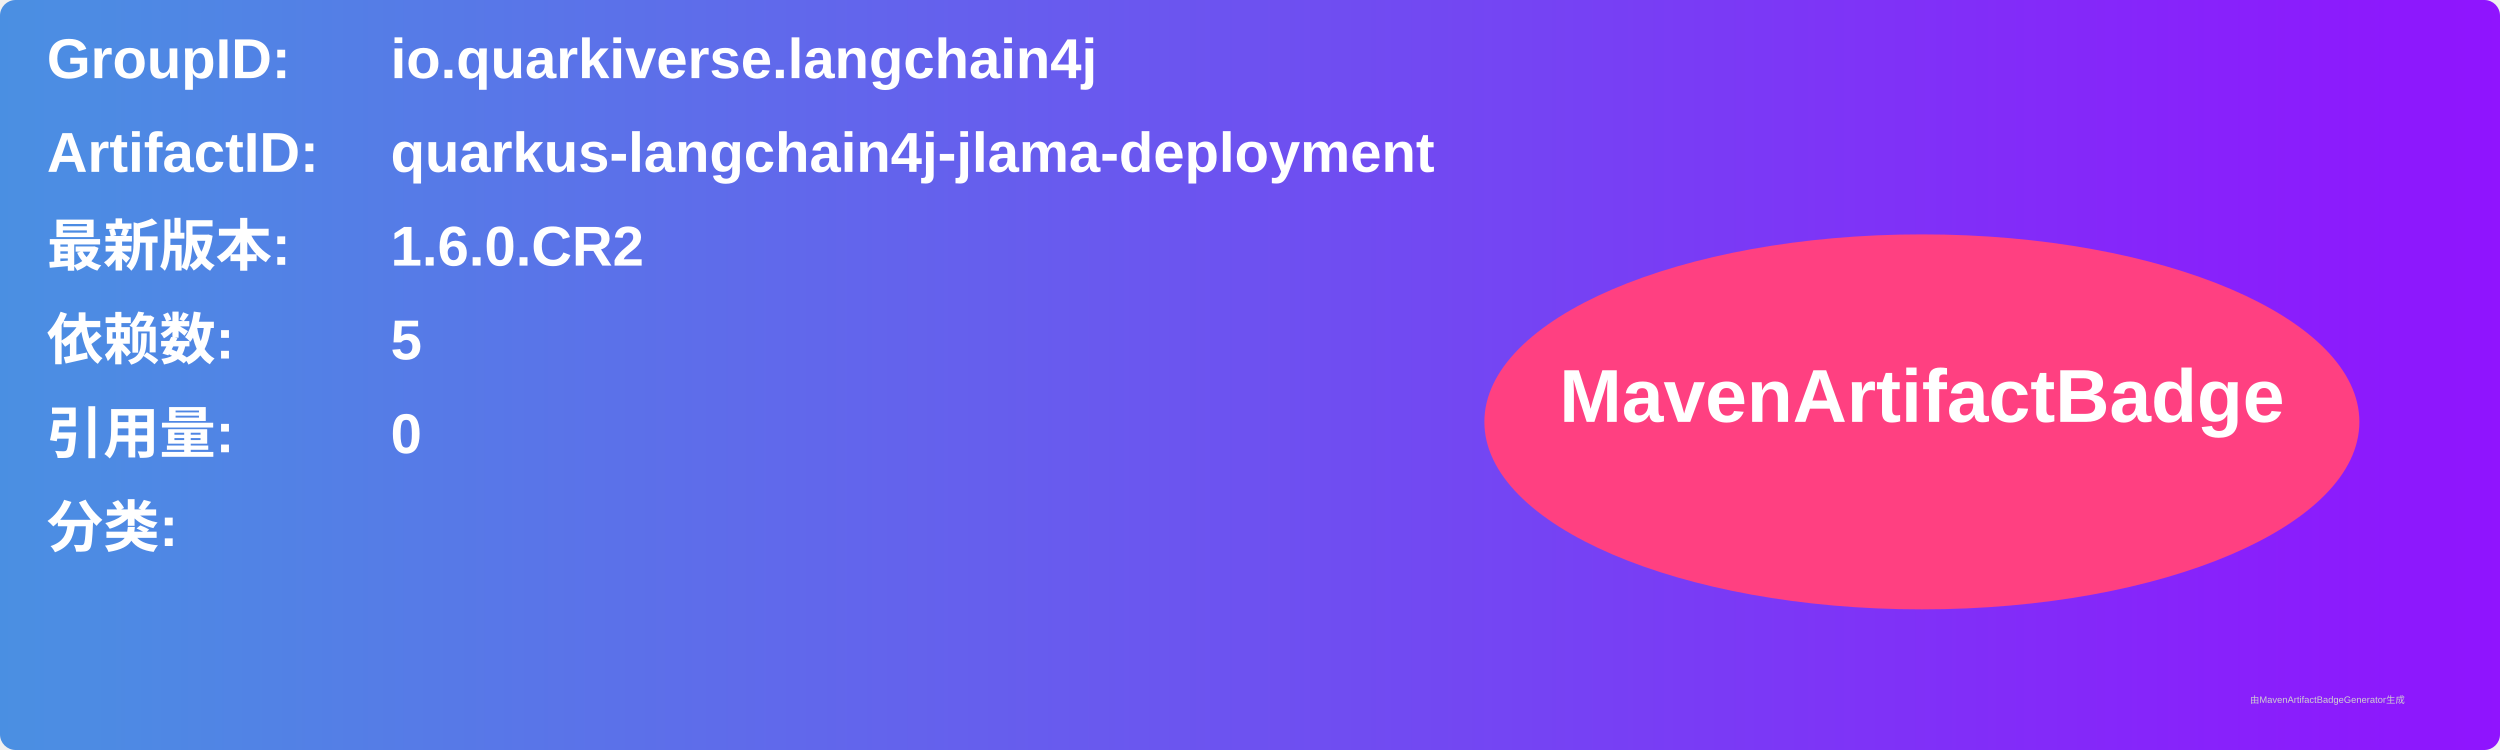
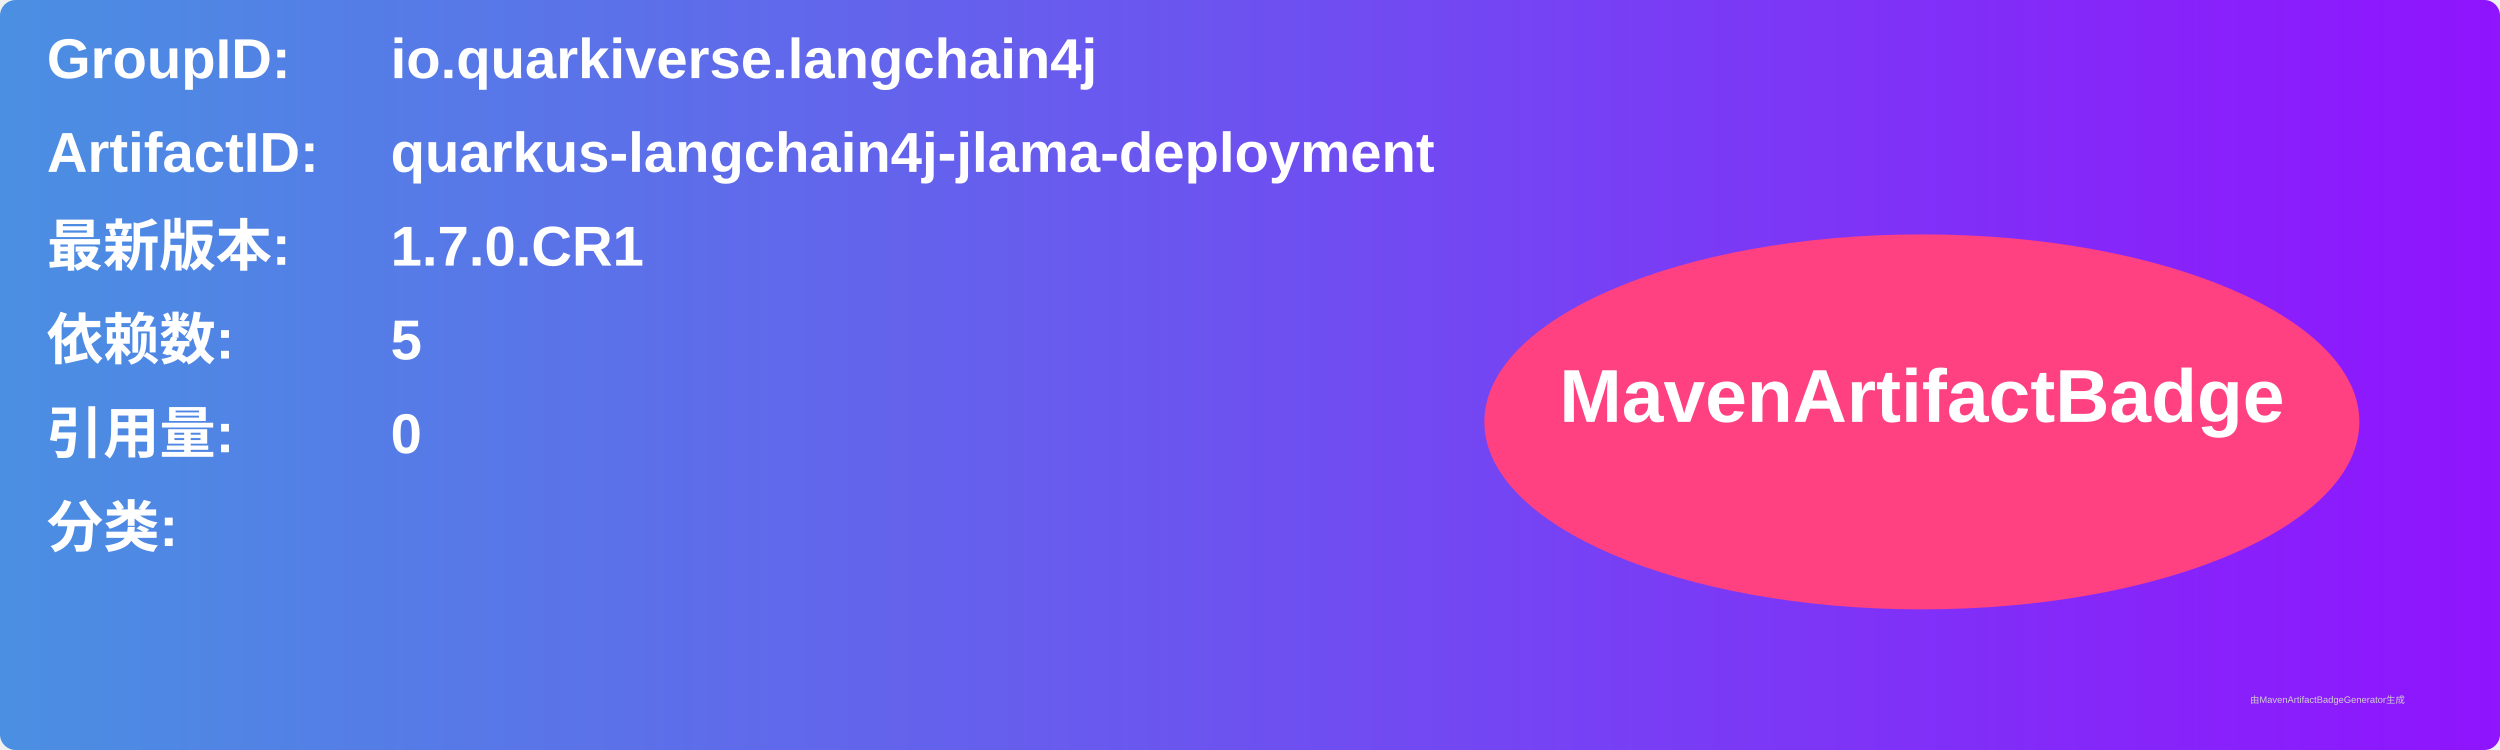
<svg xmlns="http://www.w3.org/2000/svg" width="800" height="240" viewBox="0 0 800 240">
  <linearGradient id="grad" x1="0%" y1="0%" x2="100%" y2="0%">
    <stop offset="0%" stop-color="#4a90e2" />
    <stop offset="100%" stop-color="#9013fe" />
  </linearGradient>
  <rect width="100%" height="100%" rx="5" ry="5" fill="url(#grad)" />
  <g transform="translate(15, 15)">
    <text x="0" y="10" font-family="Arial" font-size="18" fill="white" font-weight="bold" width="260">GroupID:</text>
    <text x="110" y="10" font-family="Arial" font-size="18" fill="white" font-weight="bold" width="460">io.quarkiverse.langchain4j</text>
    <text x="0" y="40" font-family="Arial" font-size="18" fill="white" font-weight="bold" width="260">ArtifactID:</text>
    <text x="110" y="40" font-family="Arial" font-size="18" fill="white" font-weight="bold" width="460">quarkus-langchain4j-jlama-deployment</text>
    <text x="0" y="70" font-family="Arial" font-size="18" fill="white" font-weight="bold">最新版本:</text>
    <text x="110" y="70" font-family="Arial" font-size="18" fill="white" font-weight="bold">
-       <tspan font-weight="bold">1.6.0.CR2</tspan>
+       <tspan font-weight="bold">1.7.0.CR1</tspan>
    </text>
    <text x="0" y="100" font-family="Arial" font-size="18" fill="white" font-weight="bold">依赖数: </text>
    <text x="110" y="100" font-family="Arial" font-size="18" fill="white">
      <tspan font-weight="bold">5</tspan>
    </text>
    <text x="0" y="130" font-family="Arial" font-size="18" fill="white" font-weight="bold">引用量: </text>
    <text x="110" y="130" font-family="Arial" font-size="18" fill="white">
      <tspan font-weight="bold">0</tspan>
    </text>
    <text x="0" y="160" font-family="Arial" font-size="18" fill="white" font-weight="bold">分类:</text>
    <text x="10" y="190" font-family="Arial" font-size="10" fill="white">
      <tspan font-weight="bold" />
    </text>
    <ellipse cx="600" cy="120" rx="140" ry="60" fill="#ff4081" />
    <text x="600" y="120" text-anchor="middle" font-family="Arial" font-size="24" fill="white" font-weight="bold">MavenArtifactBadge</text>
  </g>
  <text x="720" y="225" font-family="Arial" font-size="3" fill="#d0d0d0">由MavenArtifactBadgeGenerator生成</text>
</svg>
